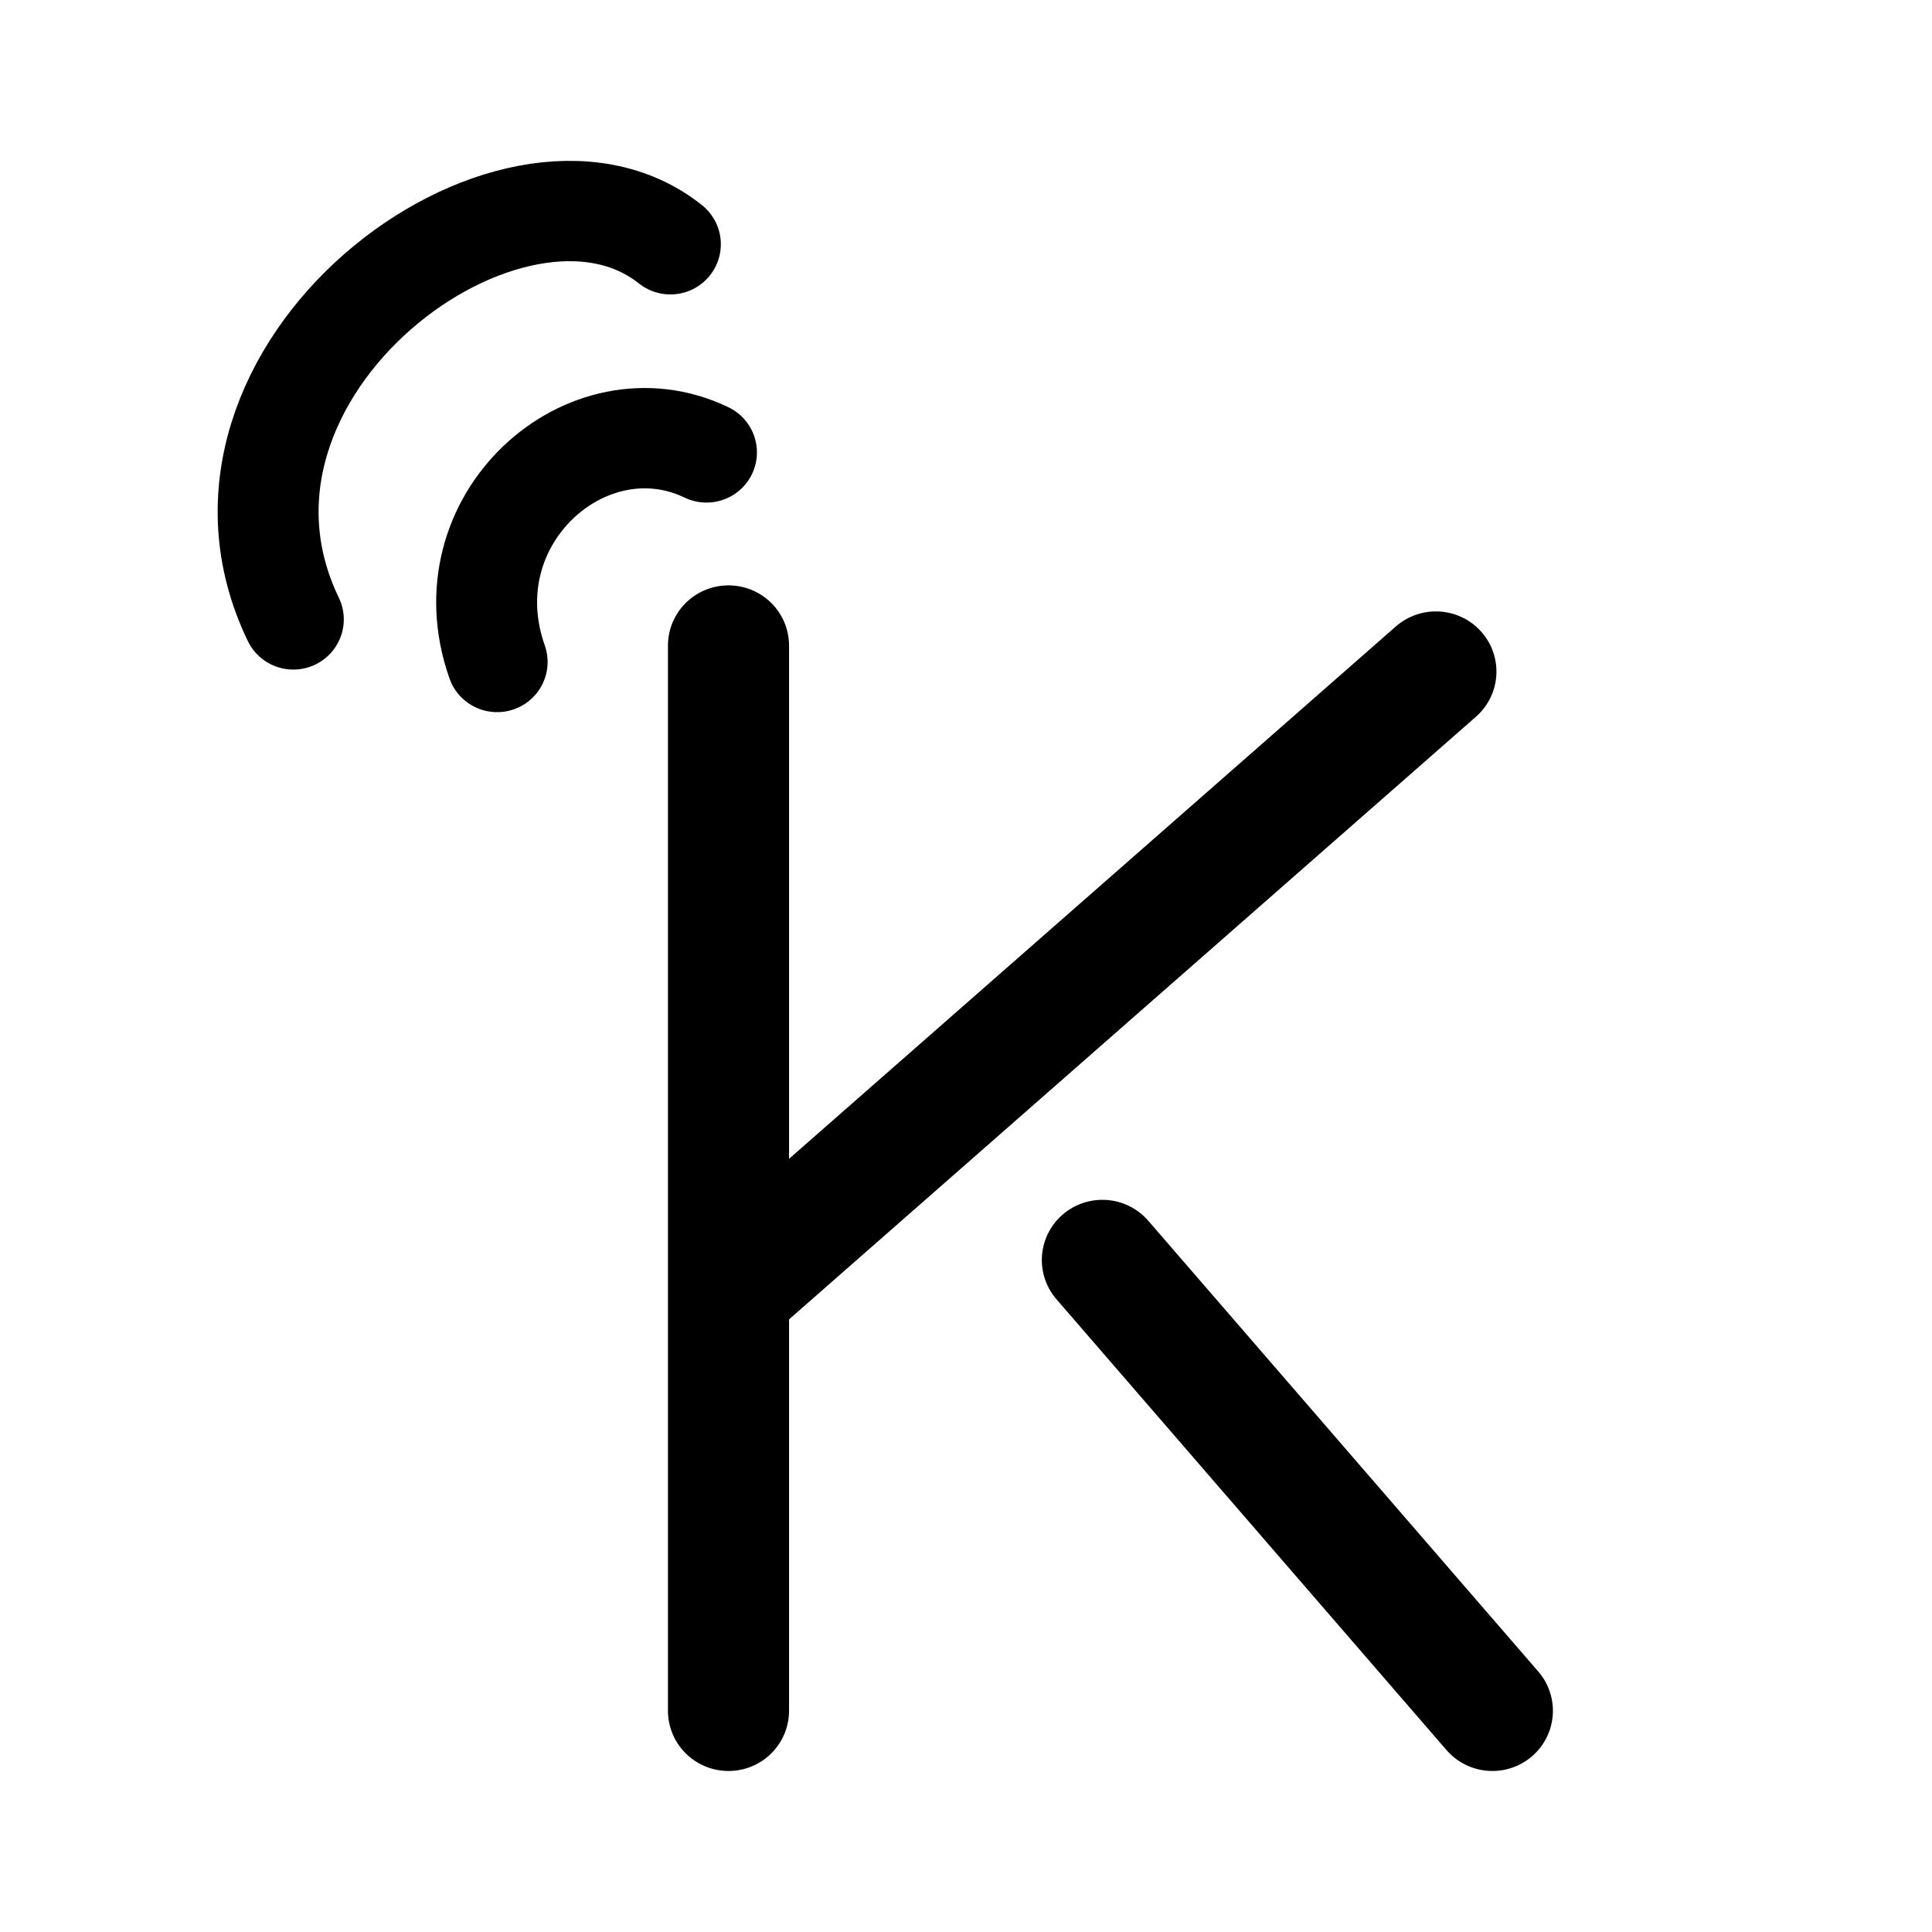
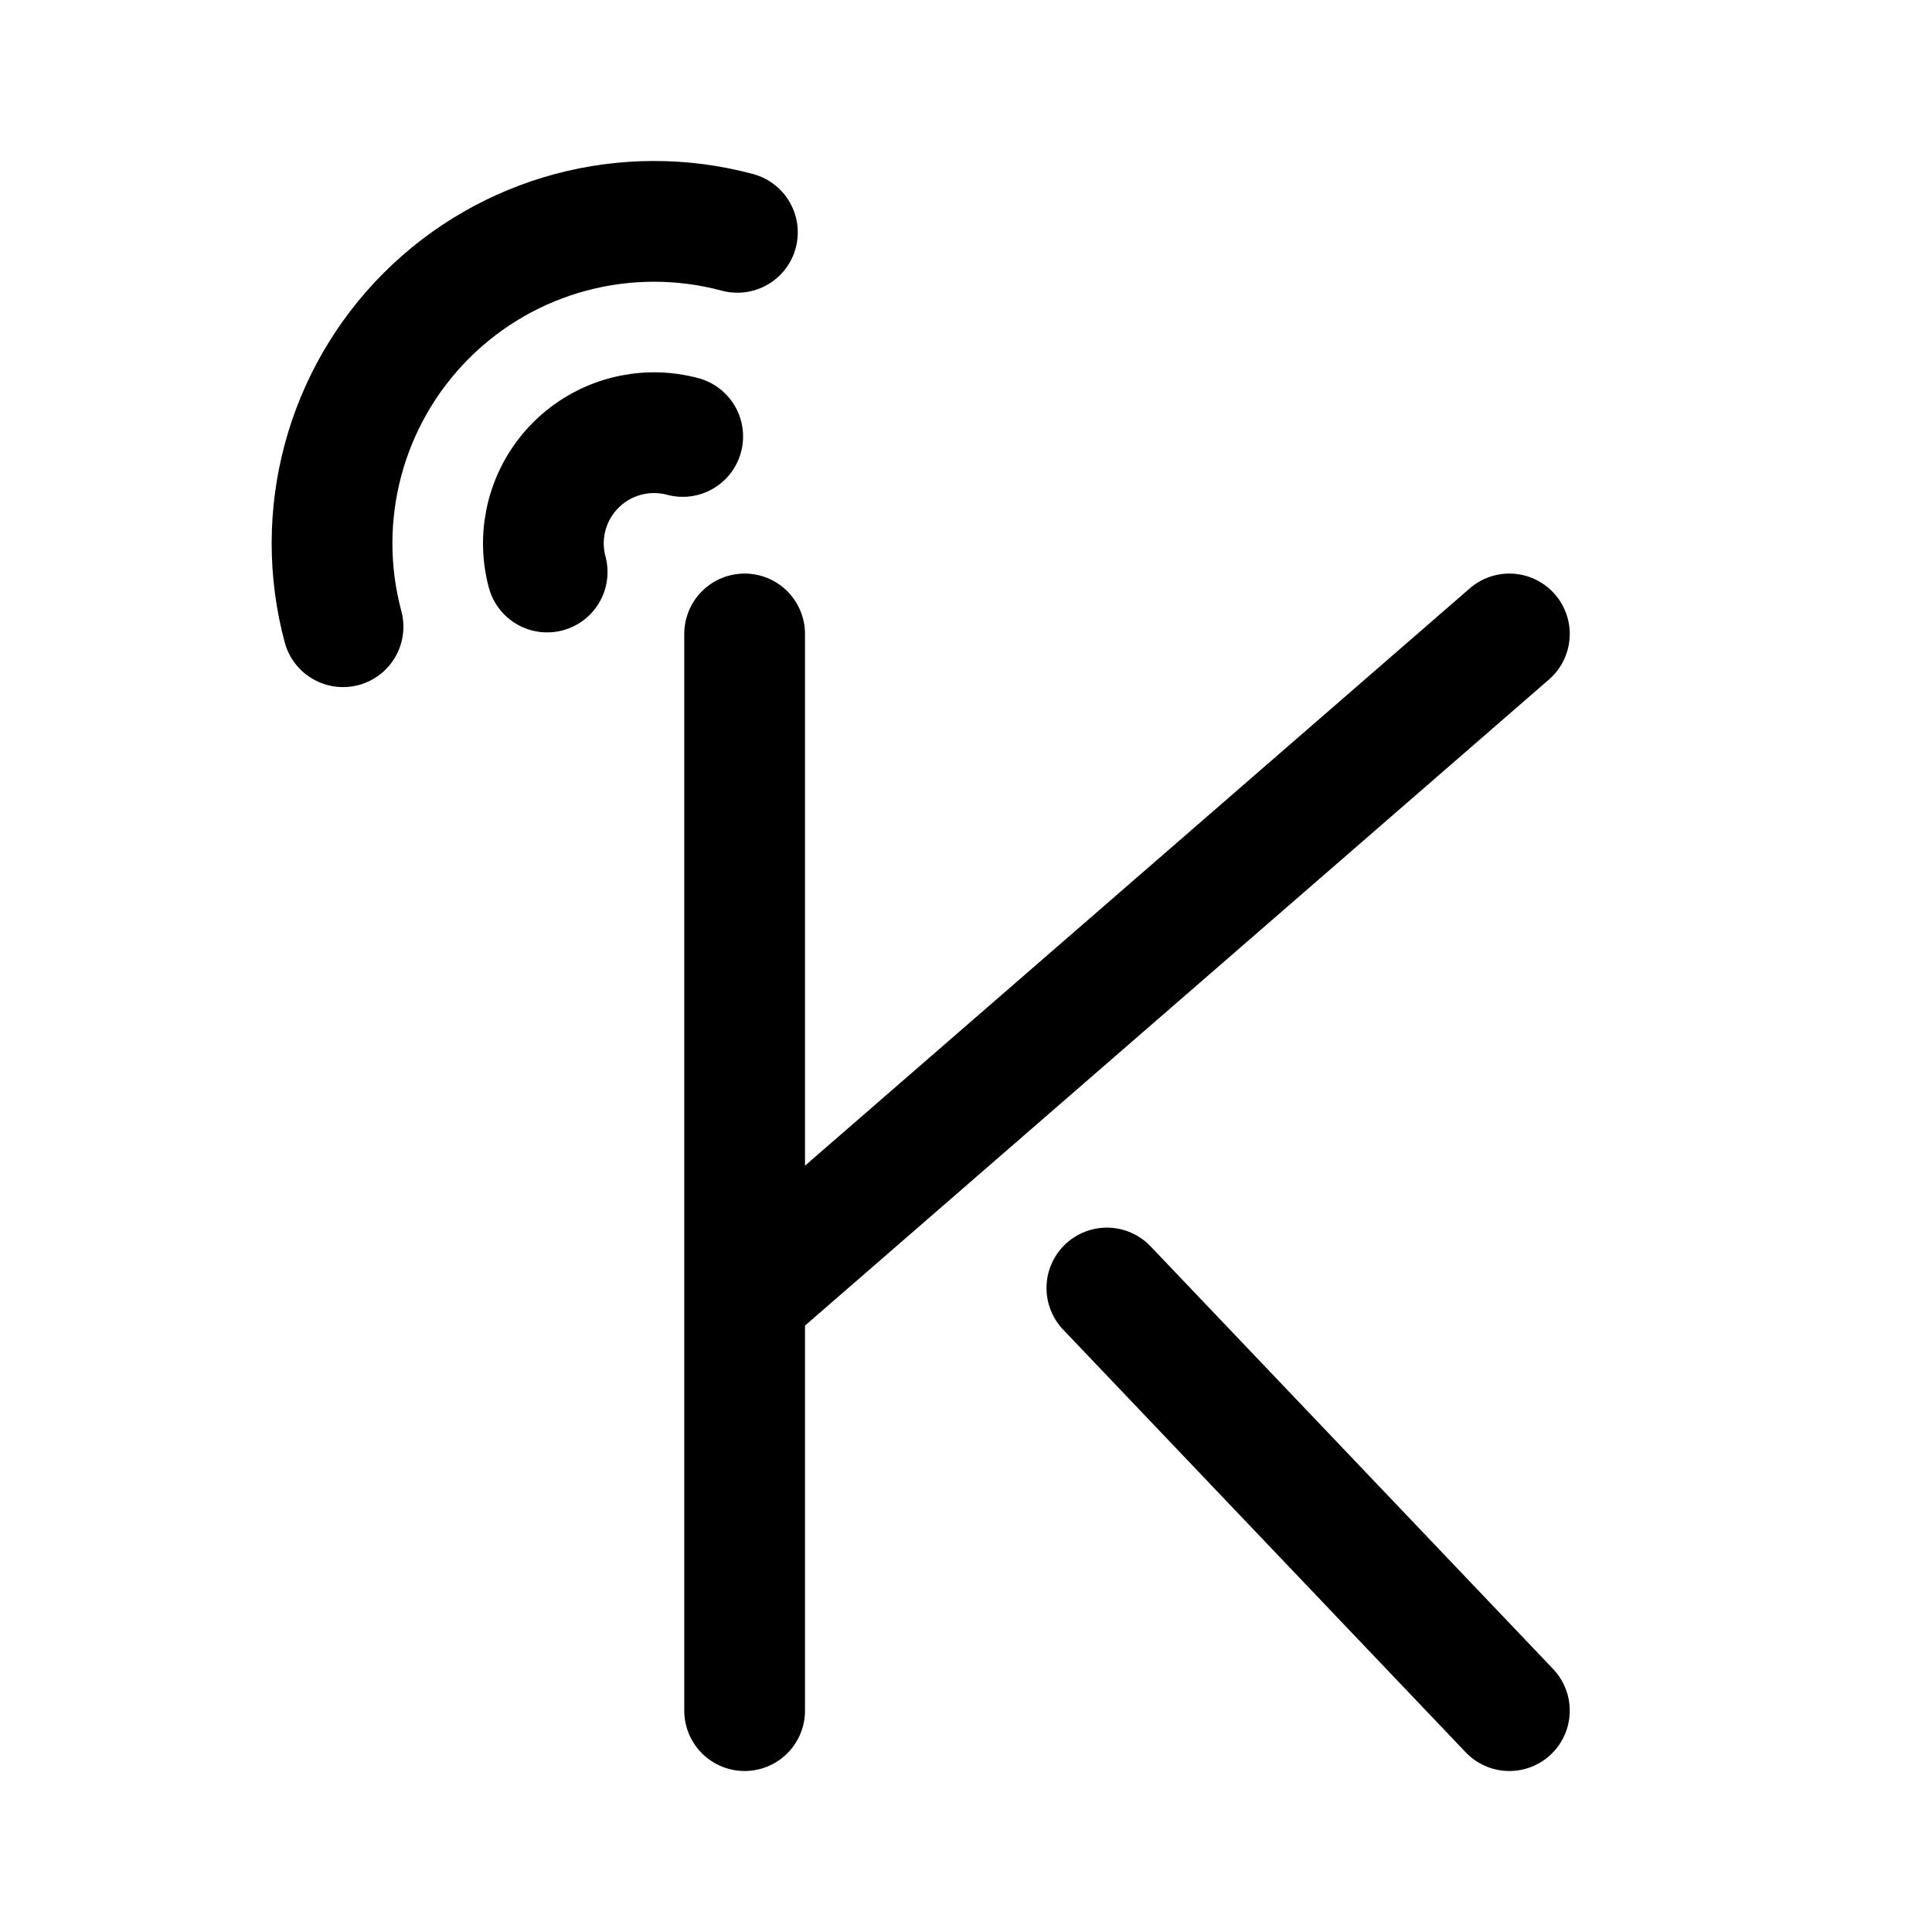
- <svg xmlns="http://www.w3.org/2000/svg" xml:space="preserve" width="192" height="192" viewBox="0 0 50.8 50.8">
-   <g style="fill:none;stroke:#000;stroke-width:5.305;stroke-linecap:round;stroke-linejoin:round;stroke-dasharray:none;stroke-opacity:1">
-     <path d="M28.729 21.148v46.934m16.379-19.861 17.085 19.861M28.729 49.64l30.99-27.345" style="fill:none;stroke:#000;stroke-width:5.305;stroke-linecap:round;stroke-linejoin:round;stroke-miterlimit:32;stroke-dasharray:none;stroke-opacity:1;paint-order:stroke fill markers" transform="matrix(.6002 0 0 .59677 1.912 4.354)" />
-     <path d="M18.594 21.871c-2.207-6.279 3.95-11.752 9.17-9.234M9.665 19.995C4.4 9.018 19.299-2.048 26.183 3.466" style="fill:none;stroke:#000;stroke-width:4.421;stroke-linecap:round;stroke-linejoin:round;stroke-miterlimit:32;stroke-dasharray:none;stroke-opacity:1;paint-order:stroke fill markers" transform="matrix(.6002 0 0 .59677 1.912 4.354)" />
-   </g>
+ <svg xmlns="http://www.w3.org/2000/svg" width="192" height="192" fill="none">
+   <path d="M73.282 23.09A31.998 31.998 0 0 0 34.09 62.282m33.757-18.907a11.001 11.001 0 0 0-13.472 13.472M74 63v107m0-41 76-66m-40 65 40 42" stroke="#000" stroke-width="12" stroke-linecap="round" stroke-linejoin="round" />
</svg>
